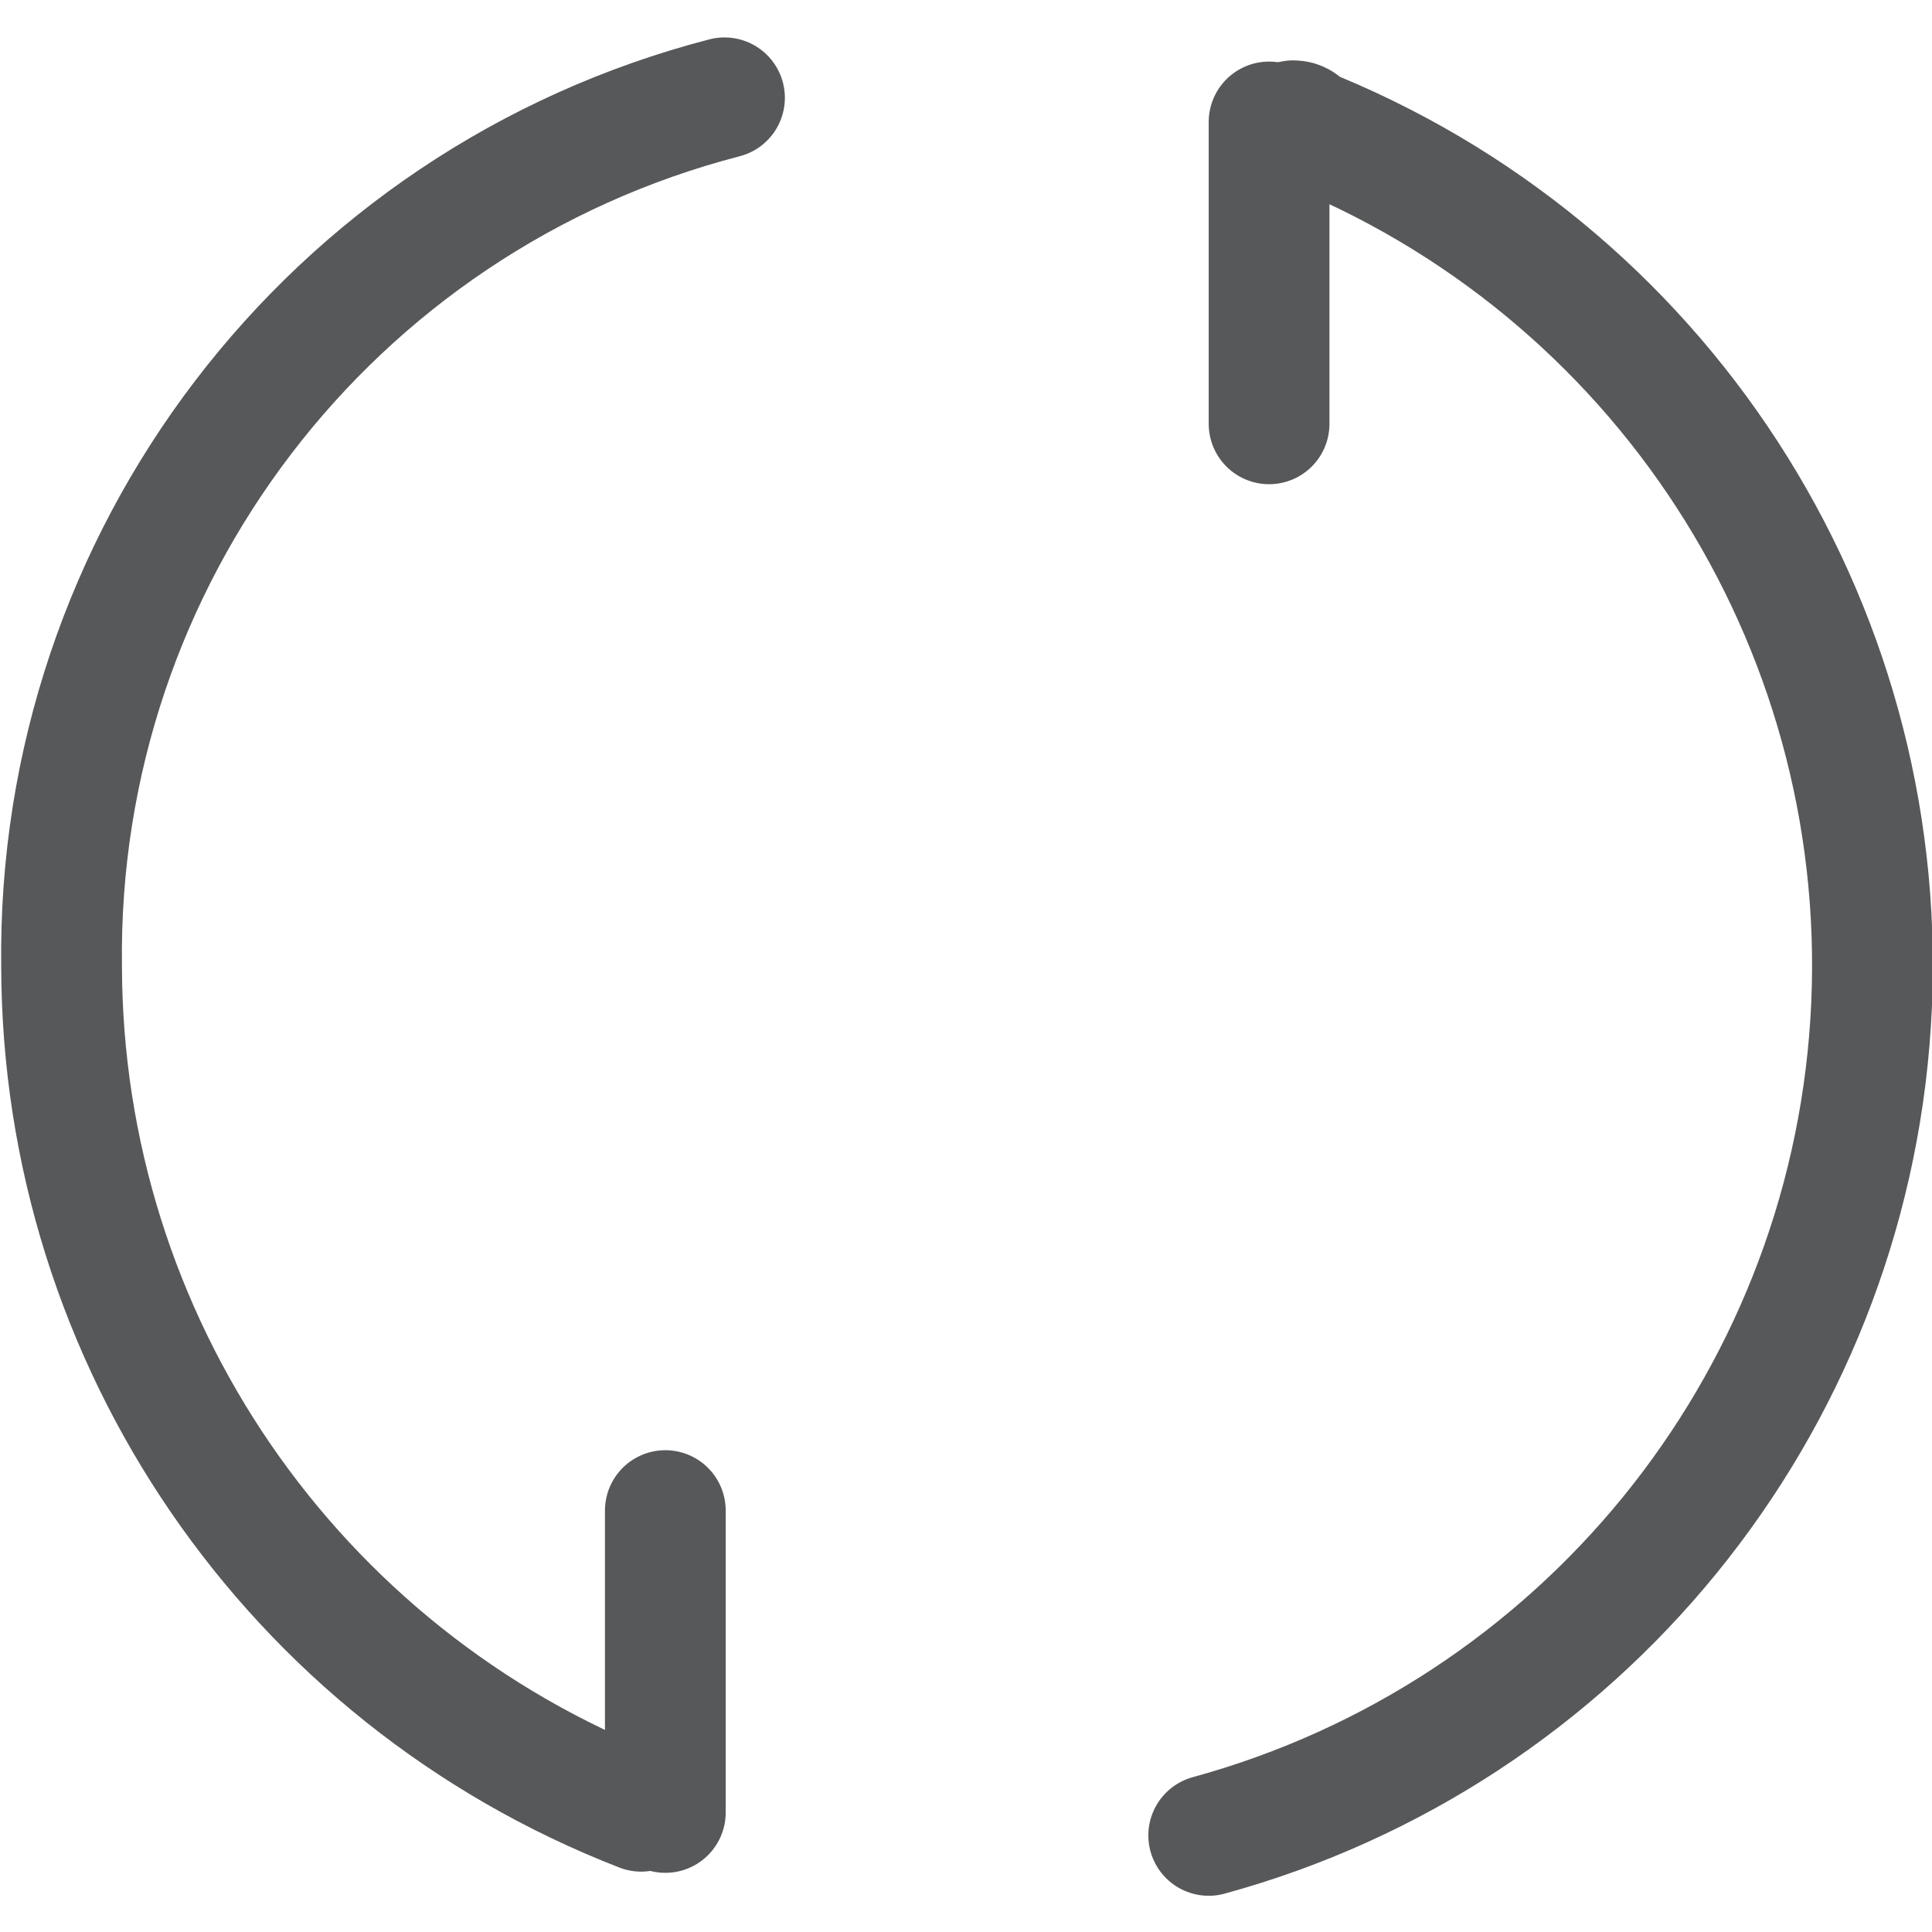
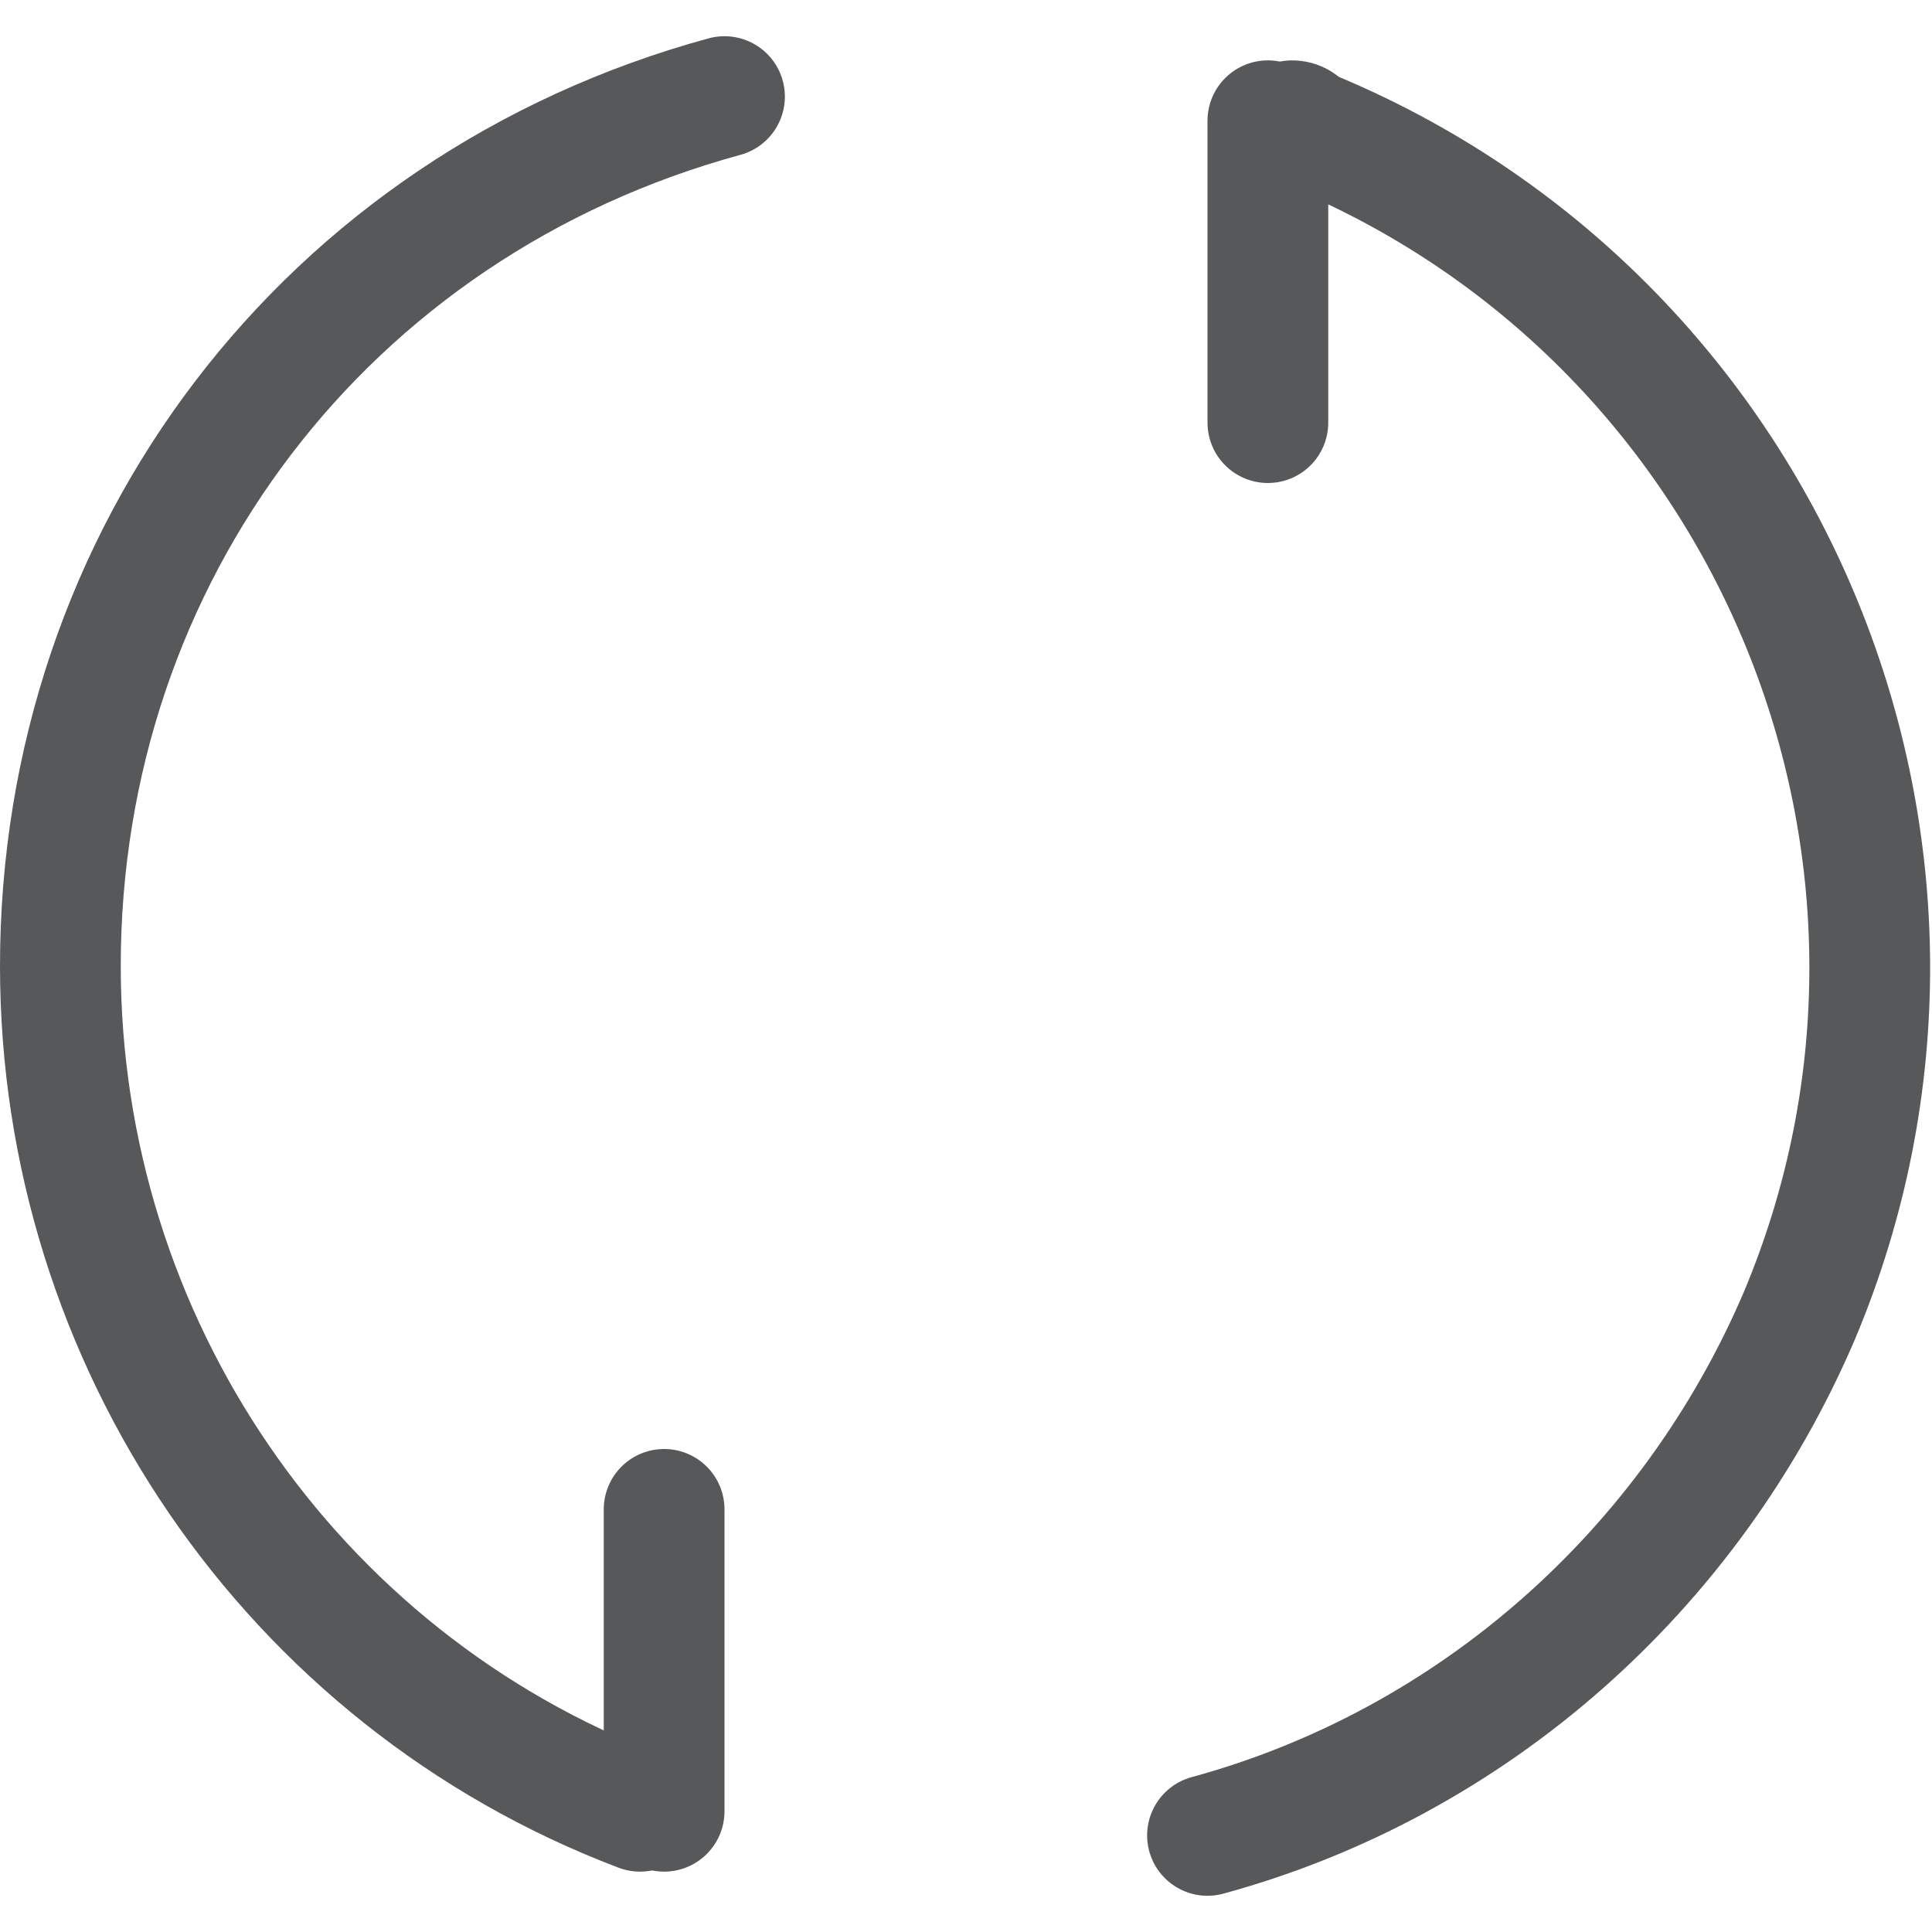
- <svg xmlns="http://www.w3.org/2000/svg" id="图层_1" data-name="图层 1" viewBox="0 0 16 16">
-   <defs>
-     <style>.cls-1{opacity:0.75;}.cls-2,.cls-3{fill:none;stroke:#1f2022;stroke-linecap:round;}.cls-2{stroke-linejoin:round;}.cls-3{stroke-miterlimit:10;}</style>
-   </defs>
-   <g id="_4" data-name="4" class="cls-1">
-     <path class="cls-2" d="M10.71,1c.1,0,.1.1.2.1a7.47,7.47,0,0,1-.9,14.1" />
-     <path class="cls-2" d="M5.31,15A7.52,7.52,0,0,1,.51,8,7.33,7.33,0,0,1,6,.81" />
-     <line class="cls-3" x1="10.51" y1="1.01" x2="10.51" y2="3.51" />
-     <line class="cls-3" x1="5.51" y1="12.51" x2="5.51" y2="15.01" />
+ <svg xmlns="http://www.w3.org/2000/svg" version="1.1" id="图层_1" x="0px" y="0px" viewBox="0 0 16 16" style="enable-background:new 0 0 16 16;" xml:space="preserve">
+   <style type="text/css">
+ 	.st0{opacity:0.75;}
+ 	.st1{fill:none;stroke:#1F2022;stroke-linecap:round;stroke-linejoin:round;}
+ 	.st2{fill:none;stroke:#1F2022;stroke-linecap:round;stroke-miterlimit:10;}
+ </style>
+   <g id="_4" class="st0">
+     <path class="st1" d="M10.7,1c0.1,0,0.1,0.1,0.2,0.1c3.8,1.6,5.6,6,4,9.8C14,13,12.2,14.6,10,15.2" />
+     <path class="st1" d="M5.3,15c-2.9-1.1-4.8-3.9-4.8-7c0-3.4,2.2-6.3,5.5-7.2" />
+     <line class="st2" x1="10.5" y1="1" x2="10.5" y2="3.5" />
+     <line class="st2" x1="5.5" y1="12.5" x2="5.5" y2="15" />
  </g>
</svg>
